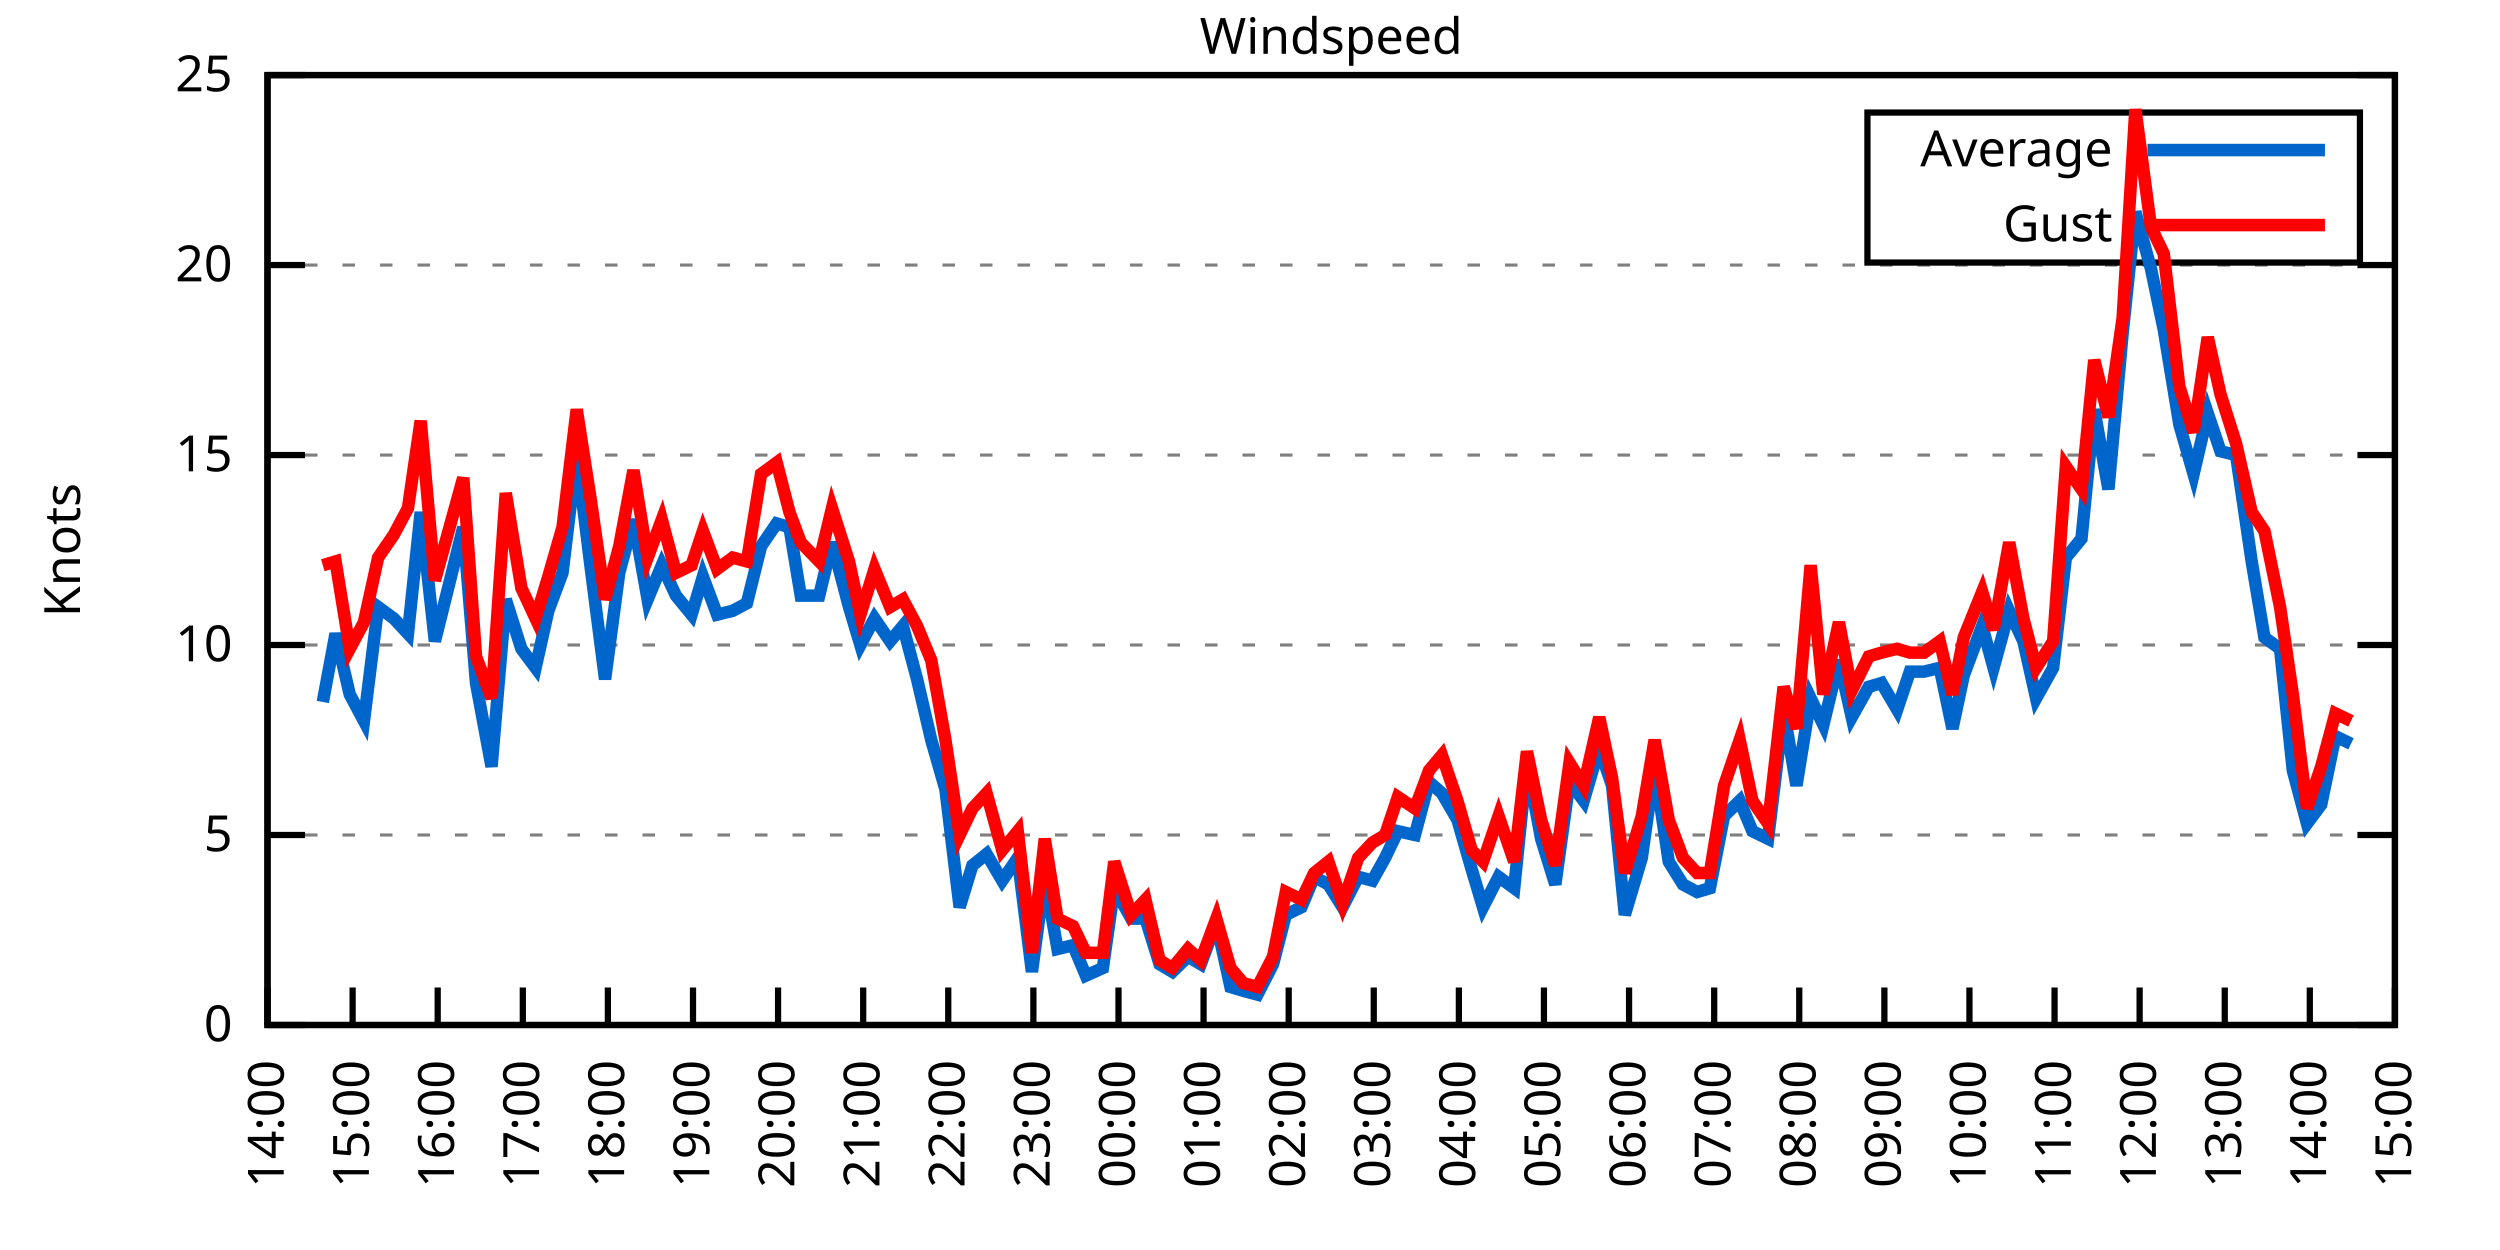
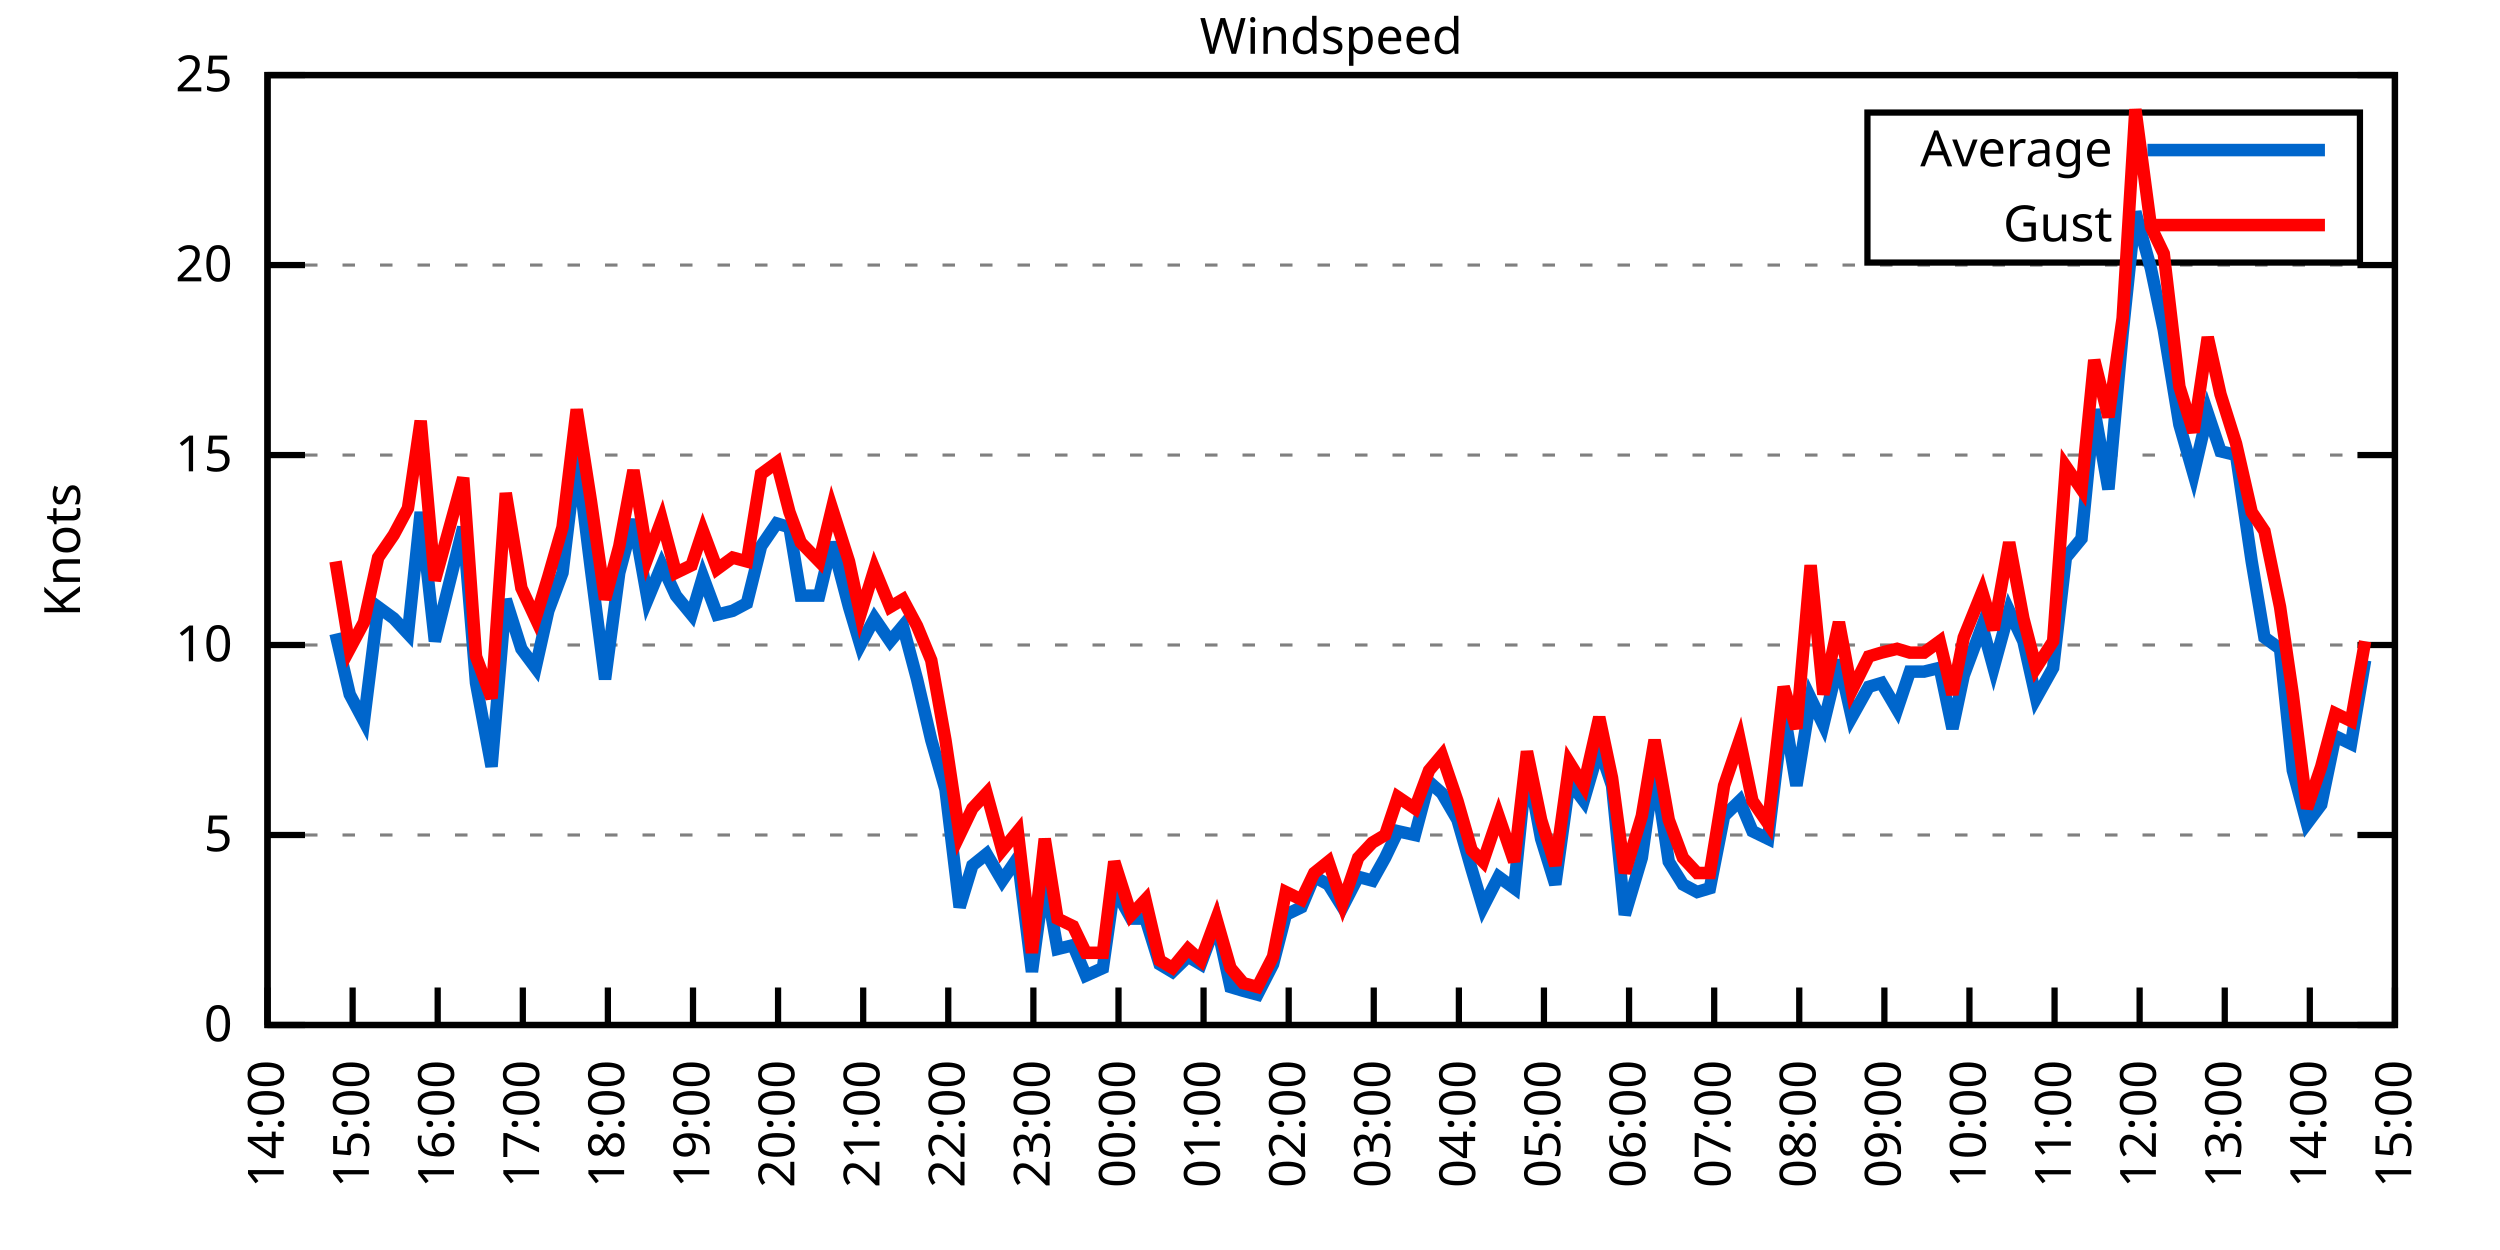
<svg xmlns="http://www.w3.org/2000/svg" xmlns:xlink="http://www.w3.org/1999/xlink" width="400" height="200" viewBox="0 0 400 200">
  <g id="gnuplot_canvas">
    <rect x="0" y="0" width="400" height="200" fill="none" />
    <defs>
      <circle id="gpDot" r="0.5" stroke-width="0.5" stroke="currentColor" />
      <path id="gpPt0" stroke-width="0.333" stroke="currentColor" d="M-1,0 h2 M0,-1 v2" />
      <path id="gpPt1" stroke-width="0.333" stroke="currentColor" d="M-1,-1 L1,1 M1,-1 L-1,1" />
      <path id="gpPt2" stroke-width="0.333" stroke="currentColor" d="M-1,0 L1,0 M0,-1 L0,1 M-1,-1 L1,1 M-1,1 L1,-1" />
      <rect id="gpPt3" stroke-width="0.333" stroke="currentColor" x="-1" y="-1" width="2" height="2" />
      <rect id="gpPt4" stroke-width="0.333" stroke="currentColor" fill="currentColor" x="-1" y="-1" width="2" height="2" />
      <circle id="gpPt5" stroke-width="0.333" stroke="currentColor" cx="0" cy="0" r="1" />
      <use xlink:href="#gpPt5" id="gpPt6" fill="currentColor" stroke="none" />
      <path id="gpPt7" stroke-width="0.333" stroke="currentColor" d="M0,-1.33 L-1.33,0.67 L1.33,0.67 z" />
      <use xlink:href="#gpPt7" id="gpPt8" fill="currentColor" stroke="none" />
      <use xlink:href="#gpPt7" id="gpPt9" stroke="currentColor" transform="rotate(180)" />
      <use xlink:href="#gpPt9" id="gpPt10" fill="currentColor" stroke="none" />
      <use xlink:href="#gpPt3" id="gpPt11" stroke="currentColor" transform="rotate(45)" />
      <use xlink:href="#gpPt11" id="gpPt12" fill="currentColor" stroke="none" />
      <path id="gpPt13" stroke-width="0.333" stroke="currentColor" d="M0,1.330 L1.265,0.411 L0.782,-1.067 L-0.782,-1.076 L-1.265,0.411 z" />
      <use xlink:href="#gpPt13" id="gpPt14" fill="currentColor" stroke="none" />
      <filter id="textbox" filterUnits="objectBoundingBox" x="0" y="0" height="1" width="1">
        <feFlood flood-color="white" flood-opacity="1" result="bgnd" />
        <feComposite in="SourceGraphic" in2="bgnd" operator="atop" />
      </filter>
      <filter id="greybox" filterUnits="objectBoundingBox" x="0" y="0" height="1" width="1">
        <feFlood flood-color="lightgrey" flood-opacity="1" result="grey" />
        <feComposite in="SourceGraphic" in2="grey" operator="atop" />
      </filter>
    </defs>
    <g fill="none" color="white" stroke="currentColor" stroke-width="1.00" stroke-linecap="butt" stroke-linejoin="miter">
</g>
    <g fill="none" color="black" stroke="currentColor" stroke-width="1.00" stroke-linecap="butt" stroke-linejoin="miter">
      <g stroke="none" shape-rendering="crispEdges">
        <polygon fill="rgb(255, 255, 255)" points="42.80,164.00 383.18,164.00 383.18,12.02 42.80,12.02 " />
      </g>
    </g>
    <g fill="none" color="black" stroke="currentColor" stroke-width="1.00" stroke-linecap="butt" stroke-linejoin="miter">
</g>
    <g fill="none" color="black" stroke="black" stroke-width="0.50" stroke-linecap="butt" stroke-linejoin="miter">
</g>
    <g fill="none" color="gray" stroke="currentColor" stroke-width="0.50" stroke-linecap="butt" stroke-linejoin="miter">
      <path stroke="gray" stroke-dasharray="2,4" class="gridline" d="M42.80,164.00 L383.19,164.00  " />
    </g>
    <g fill="none" color="gray" stroke="gray" stroke-width="1.00" stroke-linecap="butt" stroke-linejoin="miter">
</g>
    <g fill="none" color="black" stroke="currentColor" stroke-width="1.00" stroke-linecap="butt" stroke-linejoin="miter">
      <path stroke="black" d="M42.80,164.00 L48.80,164.00 M383.19,164.00 L377.19,164.00  " />
      <g transform="translate(37.20,166.60)" stroke="none" fill="black" font-family="Sans" font-size="8.00" text-anchor="end">
        <text>
          <tspan font-family="Sans"> 0</tspan>
        </text>
      </g>
    </g>
    <g fill="none" color="black" stroke="currentColor" stroke-width="1.00" stroke-linecap="butt" stroke-linejoin="miter">
</g>
    <g fill="none" color="black" stroke="black" stroke-width="0.50" stroke-linecap="butt" stroke-linejoin="miter">
</g>
    <g fill="none" color="gray" stroke="currentColor" stroke-width="0.50" stroke-linecap="butt" stroke-linejoin="miter">
      <path stroke="gray" stroke-dasharray="2,4" class="gridline" d="M42.80,133.60 L383.19,133.60  " />
    </g>
    <g fill="none" color="gray" stroke="gray" stroke-width="1.00" stroke-linecap="butt" stroke-linejoin="miter">
</g>
    <g fill="none" color="black" stroke="currentColor" stroke-width="1.00" stroke-linecap="butt" stroke-linejoin="miter">
      <path stroke="black" d="M42.80,133.60 L48.80,133.60 M383.19,133.60 L377.19,133.60  " />
      <g transform="translate(37.20,136.20)" stroke="none" fill="black" font-family="Sans" font-size="8.00" text-anchor="end">
        <text>
          <tspan font-family="Sans"> 5</tspan>
        </text>
      </g>
    </g>
    <g fill="none" color="black" stroke="currentColor" stroke-width="1.00" stroke-linecap="butt" stroke-linejoin="miter">
</g>
    <g fill="none" color="black" stroke="black" stroke-width="0.50" stroke-linecap="butt" stroke-linejoin="miter">
</g>
    <g fill="none" color="gray" stroke="currentColor" stroke-width="0.50" stroke-linecap="butt" stroke-linejoin="miter">
      <path stroke="gray" stroke-dasharray="2,4" class="gridline" d="M42.80,103.20 L383.19,103.20  " />
    </g>
    <g fill="none" color="gray" stroke="gray" stroke-width="1.00" stroke-linecap="butt" stroke-linejoin="miter">
</g>
    <g fill="none" color="black" stroke="currentColor" stroke-width="1.00" stroke-linecap="butt" stroke-linejoin="miter">
      <path stroke="black" d="M42.80,103.20 L48.80,103.20 M383.19,103.20 L377.19,103.20  " />
      <g transform="translate(37.20,105.80)" stroke="none" fill="black" font-family="Sans" font-size="8.00" text-anchor="end">
        <text>
          <tspan font-family="Sans"> 10</tspan>
        </text>
      </g>
    </g>
    <g fill="none" color="black" stroke="currentColor" stroke-width="1.00" stroke-linecap="butt" stroke-linejoin="miter">
</g>
    <g fill="none" color="black" stroke="black" stroke-width="0.50" stroke-linecap="butt" stroke-linejoin="miter">
</g>
    <g fill="none" color="gray" stroke="currentColor" stroke-width="0.50" stroke-linecap="butt" stroke-linejoin="miter">
      <path stroke="gray" stroke-dasharray="2,4" class="gridline" d="M42.80,72.81 L383.19,72.81  " />
    </g>
    <g fill="none" color="gray" stroke="gray" stroke-width="1.00" stroke-linecap="butt" stroke-linejoin="miter">
</g>
    <g fill="none" color="black" stroke="currentColor" stroke-width="1.00" stroke-linecap="butt" stroke-linejoin="miter">
      <path stroke="black" d="M42.80,72.81 L48.80,72.81 M383.19,72.81 L377.19,72.81  " />
      <g transform="translate(37.20,75.41)" stroke="none" fill="black" font-family="Sans" font-size="8.00" text-anchor="end">
        <text>
          <tspan font-family="Sans"> 15</tspan>
        </text>
      </g>
    </g>
    <g fill="none" color="black" stroke="currentColor" stroke-width="1.00" stroke-linecap="butt" stroke-linejoin="miter">
</g>
    <g fill="none" color="black" stroke="black" stroke-width="0.50" stroke-linecap="butt" stroke-linejoin="miter">
</g>
    <g fill="none" color="gray" stroke="currentColor" stroke-width="0.50" stroke-linecap="butt" stroke-linejoin="miter">
      <path stroke="gray" stroke-dasharray="2,4" class="gridline" d="M42.80,42.41 L383.19,42.41  " />
    </g>
    <g fill="none" color="gray" stroke="gray" stroke-width="1.00" stroke-linecap="butt" stroke-linejoin="miter">
</g>
    <g fill="none" color="black" stroke="currentColor" stroke-width="1.00" stroke-linecap="butt" stroke-linejoin="miter">
      <path stroke="black" d="M42.80,42.41 L48.80,42.41 M383.19,42.41 L377.19,42.41  " />
      <g transform="translate(37.20,45.01)" stroke="none" fill="black" font-family="Sans" font-size="8.00" text-anchor="end">
        <text>
          <tspan font-family="Sans"> 20</tspan>
        </text>
      </g>
    </g>
    <g fill="none" color="black" stroke="currentColor" stroke-width="1.00" stroke-linecap="butt" stroke-linejoin="miter">
</g>
    <g fill="none" color="black" stroke="black" stroke-width="0.50" stroke-linecap="butt" stroke-linejoin="miter">
</g>
    <g fill="none" color="gray" stroke="currentColor" stroke-width="0.50" stroke-linecap="butt" stroke-linejoin="miter">
      <path stroke="gray" stroke-dasharray="2,4" class="gridline" d="M42.80,12.01 L383.19,12.01  " />
    </g>
    <g fill="none" color="gray" stroke="gray" stroke-width="1.00" stroke-linecap="butt" stroke-linejoin="miter">
</g>
    <g fill="none" color="black" stroke="currentColor" stroke-width="1.00" stroke-linecap="butt" stroke-linejoin="miter">
      <path stroke="black" d="M42.80,12.01 L48.80,12.01 M383.19,12.01 L377.19,12.01  " />
      <g transform="translate(37.20,14.61)" stroke="none" fill="black" font-family="Sans" font-size="8.00" text-anchor="end">
        <text>
          <tspan font-family="Sans"> 25</tspan>
        </text>
      </g>
    </g>
    <g fill="none" color="black" stroke="currentColor" stroke-width="1.00" stroke-linecap="butt" stroke-linejoin="miter">
      <path stroke="black" d="M42.80,164.00 L42.80,158.00  " />
      <g transform="translate(45.40,169.60) rotate(270.00)" stroke="none" fill="black" font-family="Sans" font-size="8.00" text-anchor="end">
        <text>
          <tspan font-family="Sans">14:00</tspan>
        </text>
      </g>
    </g>
    <g fill="none" color="black" stroke="currentColor" stroke-width="1.00" stroke-linecap="butt" stroke-linejoin="miter">
      <path stroke="black" d="M56.42,164.00 L56.42,158.00  " />
      <g transform="translate(59.02,169.60) rotate(270.00)" stroke="none" fill="black" font-family="Sans" font-size="8.00" text-anchor="end">
        <text>
          <tspan font-family="Sans">15:00</tspan>
        </text>
      </g>
    </g>
    <g fill="none" color="black" stroke="currentColor" stroke-width="1.00" stroke-linecap="butt" stroke-linejoin="miter">
      <path stroke="black" d="M70.03,164.00 L70.03,158.00  " />
      <g transform="translate(72.63,169.60) rotate(270.00)" stroke="none" fill="black" font-family="Sans" font-size="8.00" text-anchor="end">
        <text>
          <tspan font-family="Sans">16:00</tspan>
        </text>
      </g>
    </g>
    <g fill="none" color="black" stroke="currentColor" stroke-width="1.00" stroke-linecap="butt" stroke-linejoin="miter">
      <path stroke="black" d="M83.65,164.00 L83.65,158.00  " />
      <g transform="translate(86.25,169.60) rotate(270.00)" stroke="none" fill="black" font-family="Sans" font-size="8.00" text-anchor="end">
        <text>
          <tspan font-family="Sans">17:00</tspan>
        </text>
      </g>
    </g>
    <g fill="none" color="black" stroke="currentColor" stroke-width="1.00" stroke-linecap="butt" stroke-linejoin="miter">
      <path stroke="black" d="M97.26,164.00 L97.26,158.00  " />
      <g transform="translate(99.86,169.60) rotate(270.00)" stroke="none" fill="black" font-family="Sans" font-size="8.00" text-anchor="end">
        <text>
          <tspan font-family="Sans">18:00</tspan>
        </text>
      </g>
    </g>
    <g fill="none" color="black" stroke="currentColor" stroke-width="1.00" stroke-linecap="butt" stroke-linejoin="miter">
      <path stroke="black" d="M110.88,164.00 L110.88,158.00  " />
      <g transform="translate(113.48,169.60) rotate(270.00)" stroke="none" fill="black" font-family="Sans" font-size="8.00" text-anchor="end">
        <text>
          <tspan font-family="Sans">19:00</tspan>
        </text>
      </g>
    </g>
    <g fill="none" color="black" stroke="currentColor" stroke-width="1.00" stroke-linecap="butt" stroke-linejoin="miter">
      <path stroke="black" d="M124.49,164.00 L124.49,158.00  " />
      <g transform="translate(127.09,169.60) rotate(270.00)" stroke="none" fill="black" font-family="Sans" font-size="8.00" text-anchor="end">
        <text>
          <tspan font-family="Sans">20:00</tspan>
        </text>
      </g>
    </g>
    <g fill="none" color="black" stroke="currentColor" stroke-width="1.00" stroke-linecap="butt" stroke-linejoin="miter">
      <path stroke="black" d="M138.11,164.00 L138.11,158.00  " />
      <g transform="translate(140.71,169.60) rotate(270.00)" stroke="none" fill="black" font-family="Sans" font-size="8.00" text-anchor="end">
        <text>
          <tspan font-family="Sans">21:00</tspan>
        </text>
      </g>
    </g>
    <g fill="none" color="black" stroke="currentColor" stroke-width="1.00" stroke-linecap="butt" stroke-linejoin="miter">
      <path stroke="black" d="M151.72,164.00 L151.72,158.00  " />
      <g transform="translate(154.32,169.60) rotate(270.00)" stroke="none" fill="black" font-family="Sans" font-size="8.00" text-anchor="end">
        <text>
          <tspan font-family="Sans">22:00</tspan>
        </text>
      </g>
    </g>
    <g fill="none" color="black" stroke="currentColor" stroke-width="1.00" stroke-linecap="butt" stroke-linejoin="miter">
      <path stroke="black" d="M165.34,164.00 L165.34,158.00  " />
      <g transform="translate(167.94,169.60) rotate(270.00)" stroke="none" fill="black" font-family="Sans" font-size="8.00" text-anchor="end">
        <text>
          <tspan font-family="Sans">23:00</tspan>
        </text>
      </g>
    </g>
    <g fill="none" color="black" stroke="currentColor" stroke-width="1.00" stroke-linecap="butt" stroke-linejoin="miter">
      <path stroke="black" d="M178.96,164.00 L178.96,158.00  " />
      <g transform="translate(181.56,169.60) rotate(270.00)" stroke="none" fill="black" font-family="Sans" font-size="8.00" text-anchor="end">
        <text>
          <tspan font-family="Sans">00:00</tspan>
        </text>
      </g>
    </g>
    <g fill="none" color="black" stroke="currentColor" stroke-width="1.00" stroke-linecap="butt" stroke-linejoin="miter">
      <path stroke="black" d="M192.57,164.00 L192.57,158.00  " />
      <g transform="translate(195.17,169.60) rotate(270.00)" stroke="none" fill="black" font-family="Sans" font-size="8.00" text-anchor="end">
        <text>
          <tspan font-family="Sans">01:00</tspan>
        </text>
      </g>
    </g>
    <g fill="none" color="black" stroke="currentColor" stroke-width="1.00" stroke-linecap="butt" stroke-linejoin="miter">
      <path stroke="black" d="M206.19,164.00 L206.19,158.00  " />
      <g transform="translate(208.79,169.60) rotate(270.00)" stroke="none" fill="black" font-family="Sans" font-size="8.00" text-anchor="end">
        <text>
          <tspan font-family="Sans">02:00</tspan>
        </text>
      </g>
    </g>
    <g fill="none" color="black" stroke="currentColor" stroke-width="1.00" stroke-linecap="butt" stroke-linejoin="miter">
      <path stroke="black" d="M219.80,164.00 L219.80,158.00  " />
      <g transform="translate(222.40,169.60) rotate(270.00)" stroke="none" fill="black" font-family="Sans" font-size="8.00" text-anchor="end">
        <text>
          <tspan font-family="Sans">03:00</tspan>
        </text>
      </g>
    </g>
    <g fill="none" color="black" stroke="currentColor" stroke-width="1.00" stroke-linecap="butt" stroke-linejoin="miter">
      <path stroke="black" d="M233.42,164.00 L233.42,158.00  " />
      <g transform="translate(236.02,169.60) rotate(270.00)" stroke="none" fill="black" font-family="Sans" font-size="8.00" text-anchor="end">
        <text>
          <tspan font-family="Sans">04:00</tspan>
        </text>
      </g>
    </g>
    <g fill="none" color="black" stroke="currentColor" stroke-width="1.00" stroke-linecap="butt" stroke-linejoin="miter">
      <path stroke="black" d="M247.03,164.00 L247.03,158.00  " />
      <g transform="translate(249.63,169.60) rotate(270.00)" stroke="none" fill="black" font-family="Sans" font-size="8.00" text-anchor="end">
        <text>
          <tspan font-family="Sans">05:00</tspan>
        </text>
      </g>
    </g>
    <g fill="none" color="black" stroke="currentColor" stroke-width="1.00" stroke-linecap="butt" stroke-linejoin="miter">
      <path stroke="black" d="M260.65,164.00 L260.65,158.00  " />
      <g transform="translate(263.25,169.60) rotate(270.00)" stroke="none" fill="black" font-family="Sans" font-size="8.00" text-anchor="end">
        <text>
          <tspan font-family="Sans">06:00</tspan>
        </text>
      </g>
    </g>
    <g fill="none" color="black" stroke="currentColor" stroke-width="1.00" stroke-linecap="butt" stroke-linejoin="miter">
      <path stroke="black" d="M274.27,164.00 L274.27,158.00  " />
      <g transform="translate(276.87,169.60) rotate(270.00)" stroke="none" fill="black" font-family="Sans" font-size="8.00" text-anchor="end">
        <text>
          <tspan font-family="Sans">07:00</tspan>
        </text>
      </g>
    </g>
    <g fill="none" color="black" stroke="currentColor" stroke-width="1.00" stroke-linecap="butt" stroke-linejoin="miter">
      <path stroke="black" d="M287.88,164.00 L287.88,158.00  " />
      <g transform="translate(290.48,169.60) rotate(270.00)" stroke="none" fill="black" font-family="Sans" font-size="8.00" text-anchor="end">
        <text>
          <tspan font-family="Sans">08:00</tspan>
        </text>
      </g>
    </g>
    <g fill="none" color="black" stroke="currentColor" stroke-width="1.00" stroke-linecap="butt" stroke-linejoin="miter">
      <path stroke="black" d="M301.50,164.00 L301.50,158.00  " />
      <g transform="translate(304.10,169.60) rotate(270.00)" stroke="none" fill="black" font-family="Sans" font-size="8.00" text-anchor="end">
        <text>
          <tspan font-family="Sans">09:00</tspan>
        </text>
      </g>
    </g>
    <g fill="none" color="black" stroke="currentColor" stroke-width="1.00" stroke-linecap="butt" stroke-linejoin="miter">
      <path stroke="black" d="M315.11,164.00 L315.11,158.00  " />
      <g transform="translate(317.71,169.60) rotate(270.00)" stroke="none" fill="black" font-family="Sans" font-size="8.00" text-anchor="end">
        <text>
          <tspan font-family="Sans">10:00</tspan>
        </text>
      </g>
    </g>
    <g fill="none" color="black" stroke="currentColor" stroke-width="1.00" stroke-linecap="butt" stroke-linejoin="miter">
      <path stroke="black" d="M328.73,164.00 L328.73,158.00  " />
      <g transform="translate(331.33,169.60) rotate(270.00)" stroke="none" fill="black" font-family="Sans" font-size="8.00" text-anchor="end">
        <text>
          <tspan font-family="Sans">11:00</tspan>
        </text>
      </g>
    </g>
    <g fill="none" color="black" stroke="currentColor" stroke-width="1.00" stroke-linecap="butt" stroke-linejoin="miter">
      <path stroke="black" d="M342.34,164.00 L342.34,158.00  " />
      <g transform="translate(344.94,169.60) rotate(270.00)" stroke="none" fill="black" font-family="Sans" font-size="8.00" text-anchor="end">
        <text>
          <tspan font-family="Sans">12:00</tspan>
        </text>
      </g>
    </g>
    <g fill="none" color="black" stroke="currentColor" stroke-width="1.00" stroke-linecap="butt" stroke-linejoin="miter">
      <path stroke="black" d="M355.96,164.00 L355.96,158.00  " />
      <g transform="translate(358.56,169.60) rotate(270.00)" stroke="none" fill="black" font-family="Sans" font-size="8.00" text-anchor="end">
        <text>
          <tspan font-family="Sans">13:00</tspan>
        </text>
      </g>
    </g>
    <g fill="none" color="black" stroke="currentColor" stroke-width="1.00" stroke-linecap="butt" stroke-linejoin="miter">
      <path stroke="black" d="M369.57,164.00 L369.57,158.00  " />
      <g transform="translate(372.17,169.60) rotate(270.00)" stroke="none" fill="black" font-family="Sans" font-size="8.00" text-anchor="end">
        <text>
          <tspan font-family="Sans">14:00</tspan>
        </text>
      </g>
    </g>
    <g fill="none" color="black" stroke="currentColor" stroke-width="1.00" stroke-linecap="butt" stroke-linejoin="miter">
      <path stroke="black" d="M383.19,164.00 L383.19,158.00  " />
      <g transform="translate(385.79,169.60) rotate(270.00)" stroke="none" fill="black" font-family="Sans" font-size="8.00" text-anchor="end">
        <text>
          <tspan font-family="Sans">15:00</tspan>
        </text>
      </g>
    </g>
    <g fill="none" color="black" stroke="currentColor" stroke-width="1.00" stroke-linecap="butt" stroke-linejoin="miter">
</g>
    <g fill="none" color="black" stroke="currentColor" stroke-width="1.00" stroke-linecap="butt" stroke-linejoin="miter">
      <path stroke="black" d="M42.80,12.01 L42.80,164.00 L383.19,164.00 L383.19,12.01 L42.80,12.01 Z  " />
    </g>
    <g fill="none" color="black" stroke="currentColor" stroke-width="1.00" stroke-linecap="butt" stroke-linejoin="miter">
</g>
    <g fill="none" color="black" stroke="currentColor" stroke-width="1.00" stroke-linecap="butt" stroke-linejoin="miter">
      <path stroke="black" d="M298.79,42.01 L298.79,18.01 L377.59,18.01 L377.59,42.01 L298.79,42.01 Z  " />
    </g>
    <g id="Windspeed_plot_1">
      <g fill="none" color="white" stroke="black" stroke-width="2.00" stroke-linecap="butt" stroke-linejoin="miter">
</g>
      <g fill="none" color="black" stroke="currentColor" stroke-width="2.00" stroke-linecap="butt" stroke-linejoin="miter">
        <g transform="translate(337.99,26.61)" stroke="none" fill="black" font-family="Sans" font-size="8.00" text-anchor="end">
          <text>
            <tspan font-family="Sans">Average</tspan>
          </text>
        </g>
      </g>
      <g fill="none" color="black" stroke="currentColor" stroke-width="2.00" stroke-linecap="butt" stroke-linejoin="miter">
-         <path stroke="rgb(  0, 102, 204)" d="M343.59,24.01 L371.99,24.01 M51.65,112.32 L53.69,101.38 L55.96,111.11 L58.23,115.36 L60.50,97.12 L63.00,98.95   L65.27,101.38 L67.31,81.93 L69.58,102.60 L74.12,84.36 L76.16,109.28 L78.65,122.66 L80.92,95.91 L83.42,103.81   L85.69,106.85 L87.73,97.73 L90.00,91.65 L92.27,72.81 L94.54,91.04 L96.81,108.68 L99.08,91.65 L101.35,83.14   L103.62,95.91 L105.89,90.44 L108.15,95.30 L110.65,98.34 L112.47,92.26 L114.74,98.34 L117.23,97.73 L119.50,96.52   L121.77,87.40 L124.27,83.75 L126.31,84.36 L128.12,95.30 L131.07,95.30 L133.12,86.79 L135.84,97.12 L137.66,103.20   L139.92,98.95 L142.42,102.60 L144.46,100.16 L146.73,108.68 L149.00,118.40 L151.27,126.31 L153.54,145.15 L155.58,138.47   L157.85,136.64 L160.35,140.90 L162.84,137.25 L165.11,155.49 L167.16,140.29 L169.20,151.84 L171.69,151.23 L173.74,156.10   L176.46,154.88 L178.28,142.11 L181.00,146.98 L183.27,146.98 L185.54,154.27 L187.58,155.49 L190.08,153.06 L192.12,154.27   L194.61,147.59 L196.88,157.92 L198.93,158.53 L201.19,159.14 L203.69,154.27 L205.73,146.37 L208.23,145.15 L210.27,140.29   L212.54,141.51 L214.81,145.15 L217.31,140.29 L219.58,140.90 L221.62,137.25 L223.66,132.99 L226.38,133.60 L228.65,125.09   L230.70,126.91 L233.19,131.17 L235.46,139.07 L237.28,145.15 L239.77,140.29 L242.27,142.11 L244.31,122.05 L246.58,134.21   L248.85,141.51 L251.12,125.09 L253.39,128.13 L255.88,119.62 L257.93,125.70 L259.97,146.37 L262.69,137.25 L264.73,122.66   L267.00,137.86 L269.27,141.51 L271.54,142.72 L273.58,142.11 L275.85,130.56 L278.35,128.13 L280.39,132.99 L282.89,134.21   L285.38,113.54 L287.43,125.70 L289.70,111.72 L291.74,115.97 L294.23,105.64 L296.28,114.76 L299.00,109.89 L301.04,109.28   L303.54,113.54 L305.58,107.46 L307.85,107.46 L310.35,106.85 L312.39,116.58 L314.20,108.07 L317.15,100.16 L318.97,106.85   L321.47,97.73 L323.74,102.60 L325.78,111.72 L328.50,106.85 L330.54,89.22 L333.04,86.18 L335.08,65.51 L337.35,78.28   L339.62,53.35 L341.66,33.90 L344.16,43.02 L346.20,52.74 L348.70,67.94 L350.97,75.85 L353.24,66.12 L355.28,72.20   L357.77,72.81 L360.27,89.83 L362.31,101.99 L364.81,103.81 L366.85,123.27 L369.12,131.78 L371.39,128.74 L373.66,117.80   L376.16,119.01  " />
+         <path stroke="rgb(  0, 102, 204)" d="M343.59,24.01 L371.99,24.01 M53.69,101.38 L55.96,111.11 L58.23,115.36 L60.50,97.12 L63.00,98.95 L65.27,101.38   L67.31,81.93 L69.58,102.60 L74.12,84.36 L76.16,109.28 L78.65,122.66 L80.92,95.91 L83.42,103.81 L85.69,106.85   L87.73,97.73 L90.00,91.65 L92.27,72.81 L94.54,91.04 L96.81,108.68 L99.08,91.65 L101.35,83.14 L103.62,95.91   L105.89,90.44 L108.15,95.30 L110.65,98.34 L112.47,92.26 L114.74,98.34 L117.23,97.73 L119.50,96.52 L121.77,87.40   L124.27,83.75 L126.31,84.36 L128.12,95.30 L131.07,95.30 L133.12,86.79 L135.84,97.12 L137.66,103.20 L139.92,98.95   L142.42,102.60 L144.46,100.16 L146.73,108.68 L149.00,118.40 L151.27,126.31 L153.54,145.15 L155.58,138.47 L157.85,136.64   L160.35,140.90 L162.84,137.25 L165.11,155.49 L167.16,140.29 L169.20,151.84 L171.69,151.23 L173.74,156.10 L176.46,154.88   L178.28,142.11 L181.00,146.98 L183.27,146.98 L185.54,154.27 L187.58,155.49 L190.08,153.06 L192.12,154.27 L194.61,147.59   L196.88,157.92 L198.93,158.53 L201.19,159.14 L203.69,154.27 L205.73,146.37 L208.23,145.15 L210.27,140.29 L212.54,141.51   L214.81,145.15 L217.31,140.29 L219.58,140.90 L221.62,137.25 L223.66,132.99 L226.38,133.60 L228.65,125.09 L230.70,126.91   L233.19,131.17 L235.46,139.07 L237.28,145.15 L239.77,140.29 L242.27,142.11 L244.31,122.05 L246.58,134.21 L248.85,141.51   L251.12,125.09 L253.39,128.13 L255.88,119.62 L257.93,125.70 L259.97,146.37 L262.69,137.25 L264.73,122.66 L267.00,137.86   L269.27,141.51 L271.54,142.72 L273.58,142.11 L275.85,130.56 L278.35,128.13 L280.39,132.99 L282.89,134.21 L285.38,113.54   L287.43,125.70 L289.70,111.72 L291.74,115.97 L294.23,105.64 L296.28,114.76 L299.00,109.89 L301.04,109.28 L303.54,113.54   L305.58,107.46 L307.85,107.46 L310.35,106.85 L312.39,116.58 L314.20,108.07 L317.15,100.16 L318.97,106.85 L321.47,97.73   L323.74,102.60 L325.78,111.72 L328.50,106.85 L330.54,89.22 L333.04,86.18 L335.08,65.51 L337.35,78.28 L339.62,53.35   L341.66,33.90 L344.16,43.02 L346.20,52.74 L348.70,67.94 L350.97,75.85 L353.24,66.12 L355.28,72.20 L357.77,72.81   L360.27,89.83 L362.31,101.99 L364.81,103.81 L366.85,123.27 L369.12,131.78 L371.39,128.74 L373.66,117.80 L376.16,119.01   L378.42,105.64  " />
      </g>
    </g>
    <g id="Windspeed_plot_2">
      <g fill="none" color="black" stroke="currentColor" stroke-width="2.00" stroke-linecap="butt" stroke-linejoin="miter">
        <g transform="translate(337.99,38.61)" stroke="none" fill="black" font-family="Sans" font-size="8.00" text-anchor="end">
          <text>
            <tspan font-family="Sans">Gust</tspan>
          </text>
        </g>
      </g>
      <g fill="none" color="black" stroke="currentColor" stroke-width="2.00" stroke-linecap="butt" stroke-linejoin="miter">
-         <path stroke="rgb(255,   0,   0)" d="M343.59,36.01 L371.99,36.01 M51.65,90.44 L53.69,89.83 L55.96,103.81 L58.23,99.56 L60.50,89.22 L63.00,85.57   L65.27,81.32 L67.31,67.33 L69.58,92.87 L74.12,76.45 L76.16,105.03 L78.65,111.72 L80.92,78.89 L83.42,94.08   L85.69,98.95 L87.73,92.26 L90.00,84.36 L92.27,65.51 L94.54,80.10 L96.81,95.91 L99.08,87.40 L101.35,75.24   L103.62,89.22 L105.89,83.14 L108.15,91.65 L110.65,90.44 L112.47,84.97 L114.74,91.04 L117.23,89.22 L119.50,89.83   L121.77,75.85 L124.27,74.02 L126.31,81.93 L128.12,86.79 L131.07,89.83 L133.12,81.32 L135.84,89.83 L137.66,98.34   L139.92,91.04 L142.42,97.12 L144.46,95.91 L146.73,100.16 L149.00,105.64 L151.27,118.40 L153.54,133.60 L155.58,129.35   L157.85,126.91 L160.35,136.03 L162.84,132.99 L165.11,152.45 L167.16,134.21 L169.20,146.98 L171.69,148.19 L173.74,152.45   L176.46,152.45 L178.28,137.86 L181.00,146.37 L183.27,143.94 L185.54,153.66 L187.58,154.88 L190.08,151.84 L192.12,153.66   L194.61,146.98 L196.88,154.88 L198.93,157.31 L201.19,157.92 L203.69,153.06 L205.73,142.72 L208.23,143.94 L210.27,139.68   L212.54,137.86 L214.81,144.55 L217.31,137.25 L219.58,134.82 L221.62,133.60 L223.66,127.52 L226.38,129.35 L228.65,123.27   L230.70,120.83 L233.19,128.13 L235.46,136.03 L237.28,137.86 L239.77,130.56 L242.27,137.86 L244.31,120.23 L246.58,131.17   L248.85,138.47 L251.12,122.05 L253.39,125.70 L255.88,114.76 L257.93,124.48 L259.97,139.68 L262.69,130.56 L264.73,118.40   L267.00,131.17 L269.27,137.25 L271.54,139.68 L273.58,139.68 L275.85,125.70 L278.35,118.40 L280.39,128.13 L282.89,131.78   L285.38,109.89 L287.43,116.58 L289.70,90.44 L291.74,111.11 L294.23,99.56 L296.28,110.50 L299.00,105.03 L301.04,104.42   L303.54,103.81 L305.58,104.42 L307.85,104.42 L310.35,102.60 L312.39,111.11 L314.20,101.99 L317.15,94.69 L318.97,100.77   L321.47,86.79 L323.74,98.95 L325.78,106.85 L328.50,102.60 L330.54,74.63 L333.04,78.28 L335.08,57.61 L337.35,66.73   L339.62,50.92 L341.66,17.48 L344.16,36.33 L346.20,40.58 L348.70,61.86 L350.97,69.16 L353.24,53.96 L355.28,63.08   L357.77,70.98 L360.27,81.93 L362.31,84.97 L364.81,97.12 L366.85,111.11 L369.12,129.35 L371.39,122.66 L373.66,114.15   L376.16,115.36  " />
+         <path stroke="rgb(255,   0,   0)" d="M343.59,36.01 L371.99,36.01 M53.69,89.83 L55.96,103.81 L58.23,99.56 L60.50,89.22 L63.00,85.57 L65.27,81.32   L67.31,67.33 L69.58,92.87 L74.12,76.45 L76.16,105.03 L78.65,111.72 L80.92,78.89 L83.42,94.08 L85.69,98.95   L87.73,92.26 L90.00,84.36 L92.27,65.51 L94.54,80.10 L96.81,95.91 L99.08,87.40 L101.35,75.24 L103.62,89.22   L105.89,83.14 L108.15,91.65 L110.65,90.44 L112.47,84.97 L114.74,91.04 L117.23,89.22 L119.50,89.83 L121.77,75.85   L124.27,74.02 L126.31,81.93 L128.12,86.79 L131.07,89.83 L133.12,81.32 L135.84,89.83 L137.66,98.34 L139.92,91.04   L142.42,97.12 L144.46,95.91 L146.73,100.16 L149.00,105.64 L151.27,118.40 L153.54,133.60 L155.58,129.35 L157.85,126.91   L160.35,136.03 L162.84,132.99 L165.11,152.45 L167.16,134.21 L169.20,146.98 L171.69,148.19 L173.74,152.45 L176.46,152.45   L178.28,137.86 L181.00,146.37 L183.27,143.94 L185.54,153.66 L187.58,154.88 L190.08,151.84 L192.12,153.66 L194.61,146.98   L196.88,154.88 L198.93,157.31 L201.19,157.92 L203.69,153.06 L205.73,142.72 L208.23,143.94 L210.27,139.68 L212.54,137.86   L214.81,144.55 L217.31,137.25 L219.58,134.82 L221.62,133.60 L223.66,127.52 L226.38,129.35 L228.65,123.27 L230.70,120.83   L233.19,128.13 L235.46,136.03 L237.28,137.86 L239.77,130.56 L242.27,137.86 L244.31,120.23 L246.58,131.17 L248.85,138.47   L251.12,122.05 L253.39,125.70 L255.88,114.76 L257.93,124.48 L259.97,139.68 L262.69,130.56 L264.73,118.40 L267.00,131.17   L269.27,137.25 L271.54,139.68 L273.58,139.68 L275.85,125.70 L278.35,118.40 L280.39,128.13 L282.89,131.78 L285.38,109.89   L287.43,116.58 L289.70,90.44 L291.74,111.11 L294.23,99.56 L296.28,110.50 L299.00,105.03 L301.04,104.42 L303.54,103.81   L305.58,104.42 L307.85,104.42 L310.35,102.60 L312.39,111.11 L314.20,101.99 L317.15,94.69 L318.97,100.77 L321.47,86.79   L323.74,98.95 L325.78,106.85 L328.50,102.60 L330.54,74.63 L333.04,78.28 L335.08,57.61 L337.35,66.73 L339.62,50.92   L341.66,17.48 L344.16,36.33 L346.20,40.58 L348.70,61.86 L350.97,69.16 L353.24,53.96 L355.28,63.08 L357.77,70.98   L360.27,81.93 L362.31,84.97 L364.81,97.12 L366.85,111.11 L369.12,129.35 L371.39,122.66 L373.66,114.15 L376.16,115.36   L378.42,102.60  " />
      </g>
    </g>
    <g fill="none" color="black" stroke="currentColor" stroke-width="2.00" stroke-linecap="butt" stroke-linejoin="miter">
</g>
    <g fill="none" color="black" stroke="black" stroke-width="1.00" stroke-linecap="butt" stroke-linejoin="miter">
</g>
    <g fill="none" color="black" stroke="currentColor" stroke-width="1.00" stroke-linecap="butt" stroke-linejoin="miter">
      <path stroke="black" d="M42.80,12.01 L42.80,164.00 L383.19,164.00 L383.19,12.01 L42.80,12.01 Z  " />
      <g transform="translate(12.80,88.01) rotate(270.00)" stroke="none" fill="black" font-family="Sans" font-size="8.00" text-anchor="middle">
        <text>
          <tspan font-family="Sans">Knots</tspan>
        </text>
      </g>
    </g>
    <g fill="none" color="black" stroke="currentColor" stroke-width="1.00" stroke-linecap="butt" stroke-linejoin="miter">
</g>
    <g fill="none" color="black" stroke="currentColor" stroke-width="1.00" stroke-linecap="butt" stroke-linejoin="miter">
      <g transform="translate(212.99,8.61)" stroke="none" fill="black" font-family="Sans" font-size="8.00" text-anchor="middle">
        <text>
          <tspan font-family="Sans">Windspeed</tspan>
        </text>
      </g>
    </g>
    <g fill="none" color="black" stroke="currentColor" stroke-width="1.00" stroke-linecap="butt" stroke-linejoin="miter">
</g>
  </g>
</svg>
